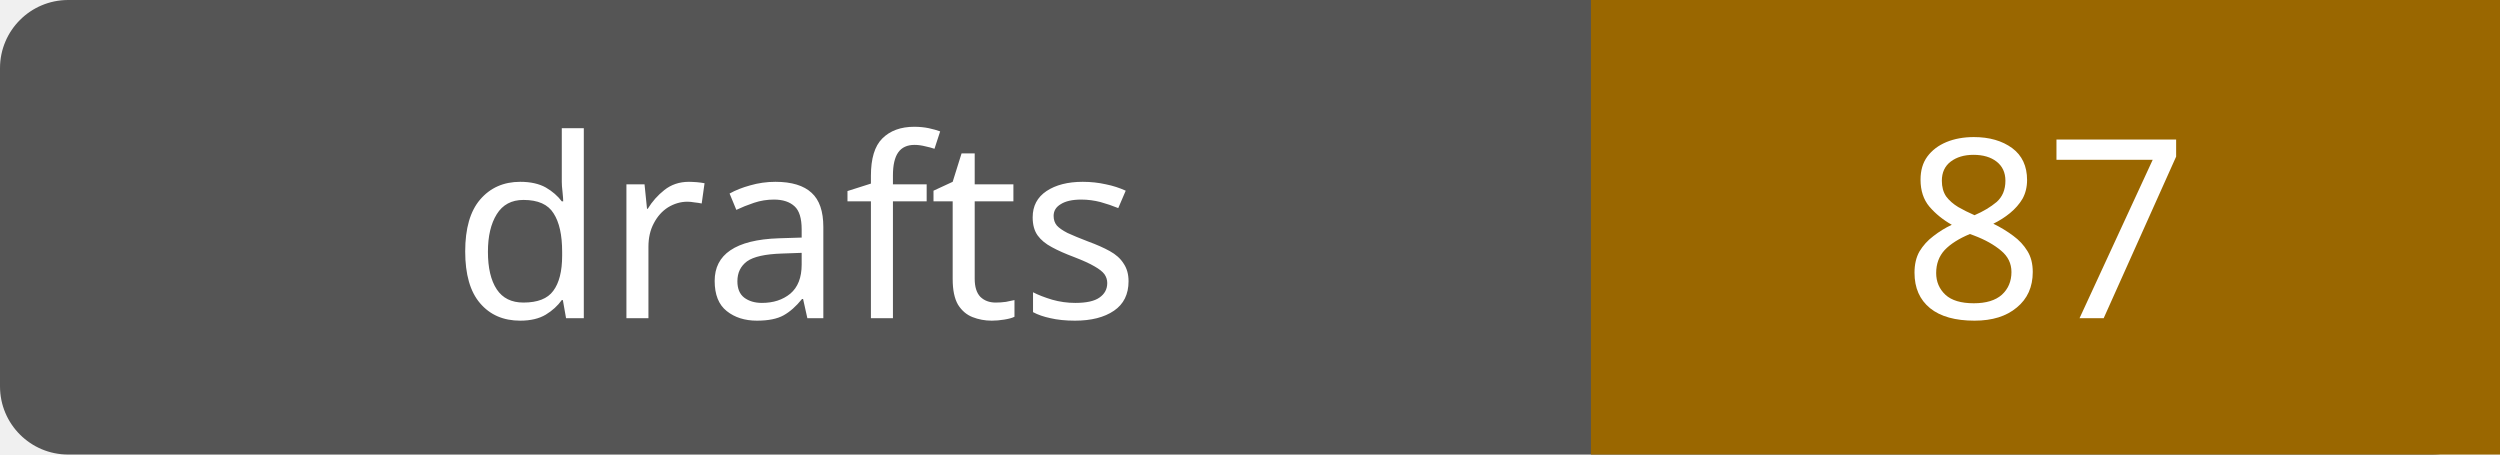
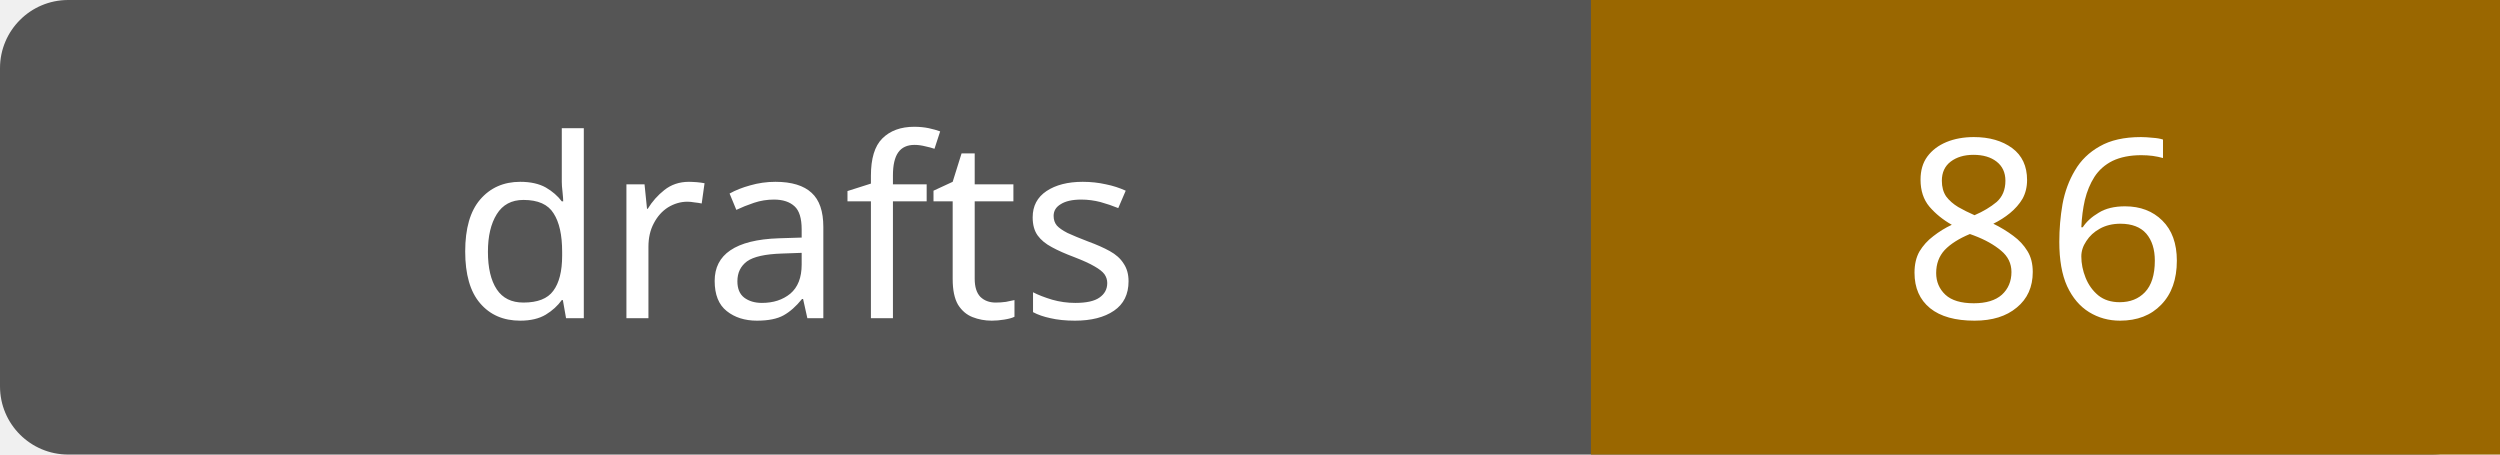
- <svg xmlns="http://www.w3.org/2000/svg" width="110" height="20" role="img" aria-label="drafts: 87">
+ <svg xmlns="http://www.w3.org/2000/svg" width="110" height="20" role="img" aria-label="drafts: 86">
  <rect width="110" height="20" rx="3" fill="#555" />
  <path fill="#9a6700" d="M70 0h40v20H70z" />
  <g fill="#fff" text-anchor="middle" font-family="Verdana,sans-serif" font-size="11">
    <text x="35.0" y="14">drafts</text>
-     <text x="90.0" y="14">87</text>
+     <text x="90.0" y="14">86</text>
  </g>
</svg>
